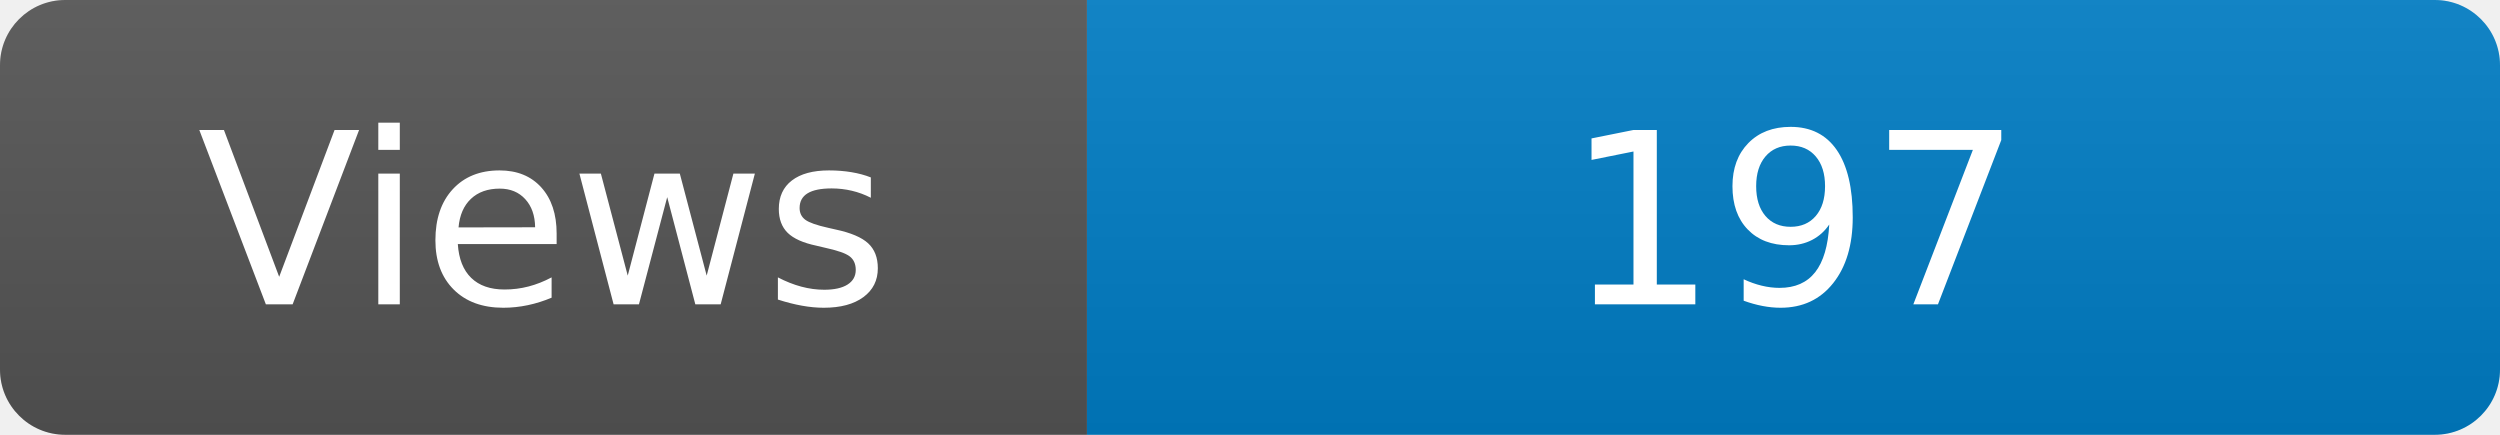
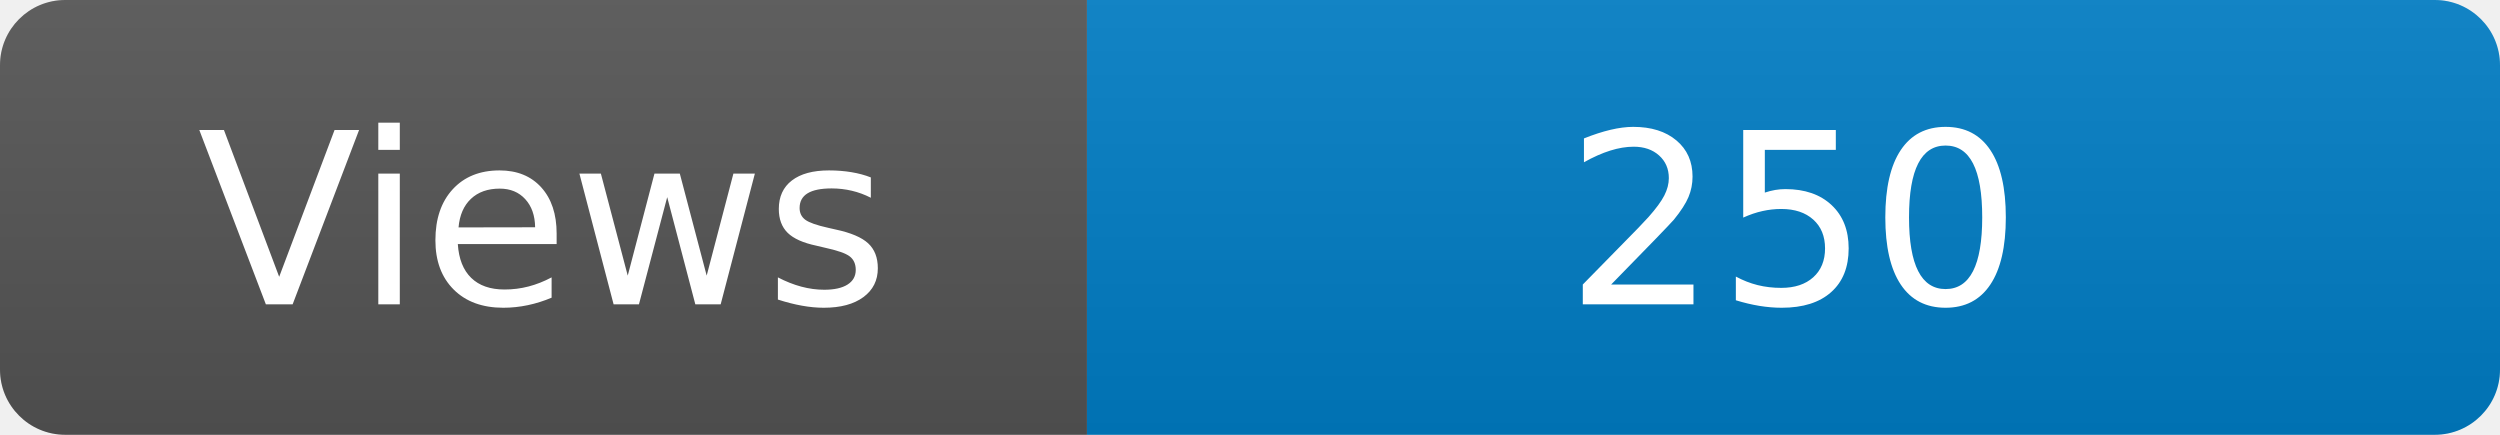
<svg xmlns="http://www.w3.org/2000/svg" width="115" height="20" role="img" aria-label="Maintained?: yes">
  <linearGradient id="s" x2="0" y2="100%">
    <stop offset="0" stop-color="#bbb" stop-opacity=".1" />
    <stop offset="1" stop-opacity=".1" />
  </linearGradient>
  <clipPath id="r">
    <rect width="115" height="20" rx="3" fill="#fff" />
  </clipPath>
  <g clip-path="url(#r)">
    <rect width="50" height="20" fill="#555" />
    <rect x="50" width="160" height="20" fill="#007ec6" />
    <rect width="115" height="20" fill="url(#s)" />
  </g>
  <g fill="#fff" text-anchor="middle" font-family="Verdana,Geneva,DejaVu Sans,sans-serif" font-size="110">
    <text x="250" y="140" transform="scale(.1)" fill="#fff">Views</text>
-     <text x="825" y="140" transform="scale(.1)" fill="#fff">197</text>
+     <text x="825" y="140" transform="scale(.1)" fill="#fff">250</text>
  </g>
</svg>
